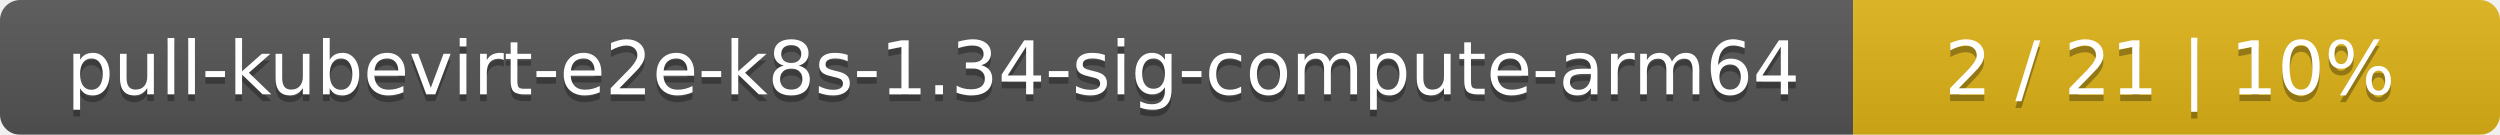
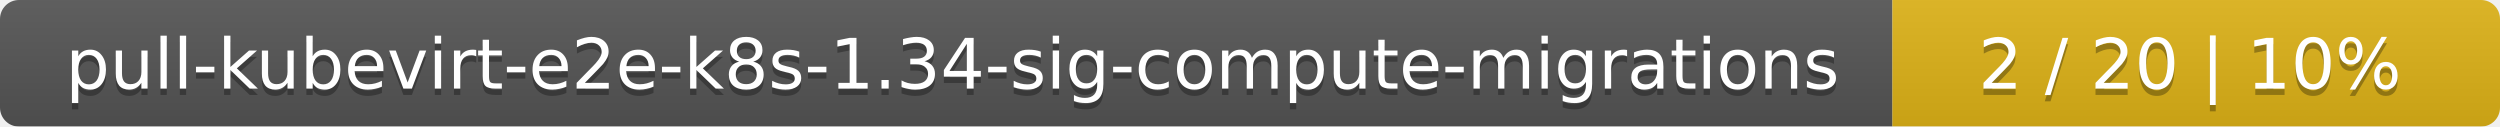
- <svg xmlns="http://www.w3.org/2000/svg" width="371" height="20">
+ <svg xmlns="http://www.w3.org/2000/svg" width="395" height="20">
  <linearGradient id="smooth" x2="0" y2="100%">
    <stop offset="0" stop-color="#bbb" stop-opacity=".1" />
    <stop offset="1" stop-opacity=".1" />
  </linearGradient>
  <mask id="round">
-     <rect width="371" height="20" rx="3" fill="#fff" />
+     <rect width="395" height="20" rx="3" fill="#fff" />
  </mask>
  <g mask="url(#round)">
-     <rect width="275" height="20" fill="#555" />
-     <rect x="275" width="96" height="20" fill="#dfb317" />
-     <rect width="371" height="20" fill="url(#smooth)" />
+     <rect width="299" height="20" fill="#555" />
+     <rect x="299" width="96" height="20" fill="#dfb317" />
+     <rect width="395" height="20" fill="url(#smooth)" />
  </g>
  <g fill="#fff" text-anchor="middle" font-family="DejaVu Sans,Verdana,Geneva,sans-serif" font-size="11">
-     <text x="138.5" y="15" fill="#010101" fill-opacity=".3">pull-kubevirt-e2e-k8s-1.34-sig-compute-arm64</text>
-     <text x="138.5" y="14">pull-kubevirt-e2e-k8s-1.34-sig-compute-arm64</text>
-     <text x="322" y="15" fill="#010101" fill-opacity=".3">2 / 21    |    10%</text>
-     <text x="322" y="14">2 / 21    |    10%</text>
+     <text x="150.5" y="15" fill="#010101" fill-opacity=".3">pull-kubevirt-e2e-k8s-1.34-sig-compute-migrations</text>
+     <text x="150.5" y="14">pull-kubevirt-e2e-k8s-1.34-sig-compute-migrations</text>
+     <text x="346" y="15" fill="#010101" fill-opacity=".3">2 / 20    |    10%</text>
+     <text x="346" y="14">2 / 20    |    10%</text>
  </g>
</svg>
